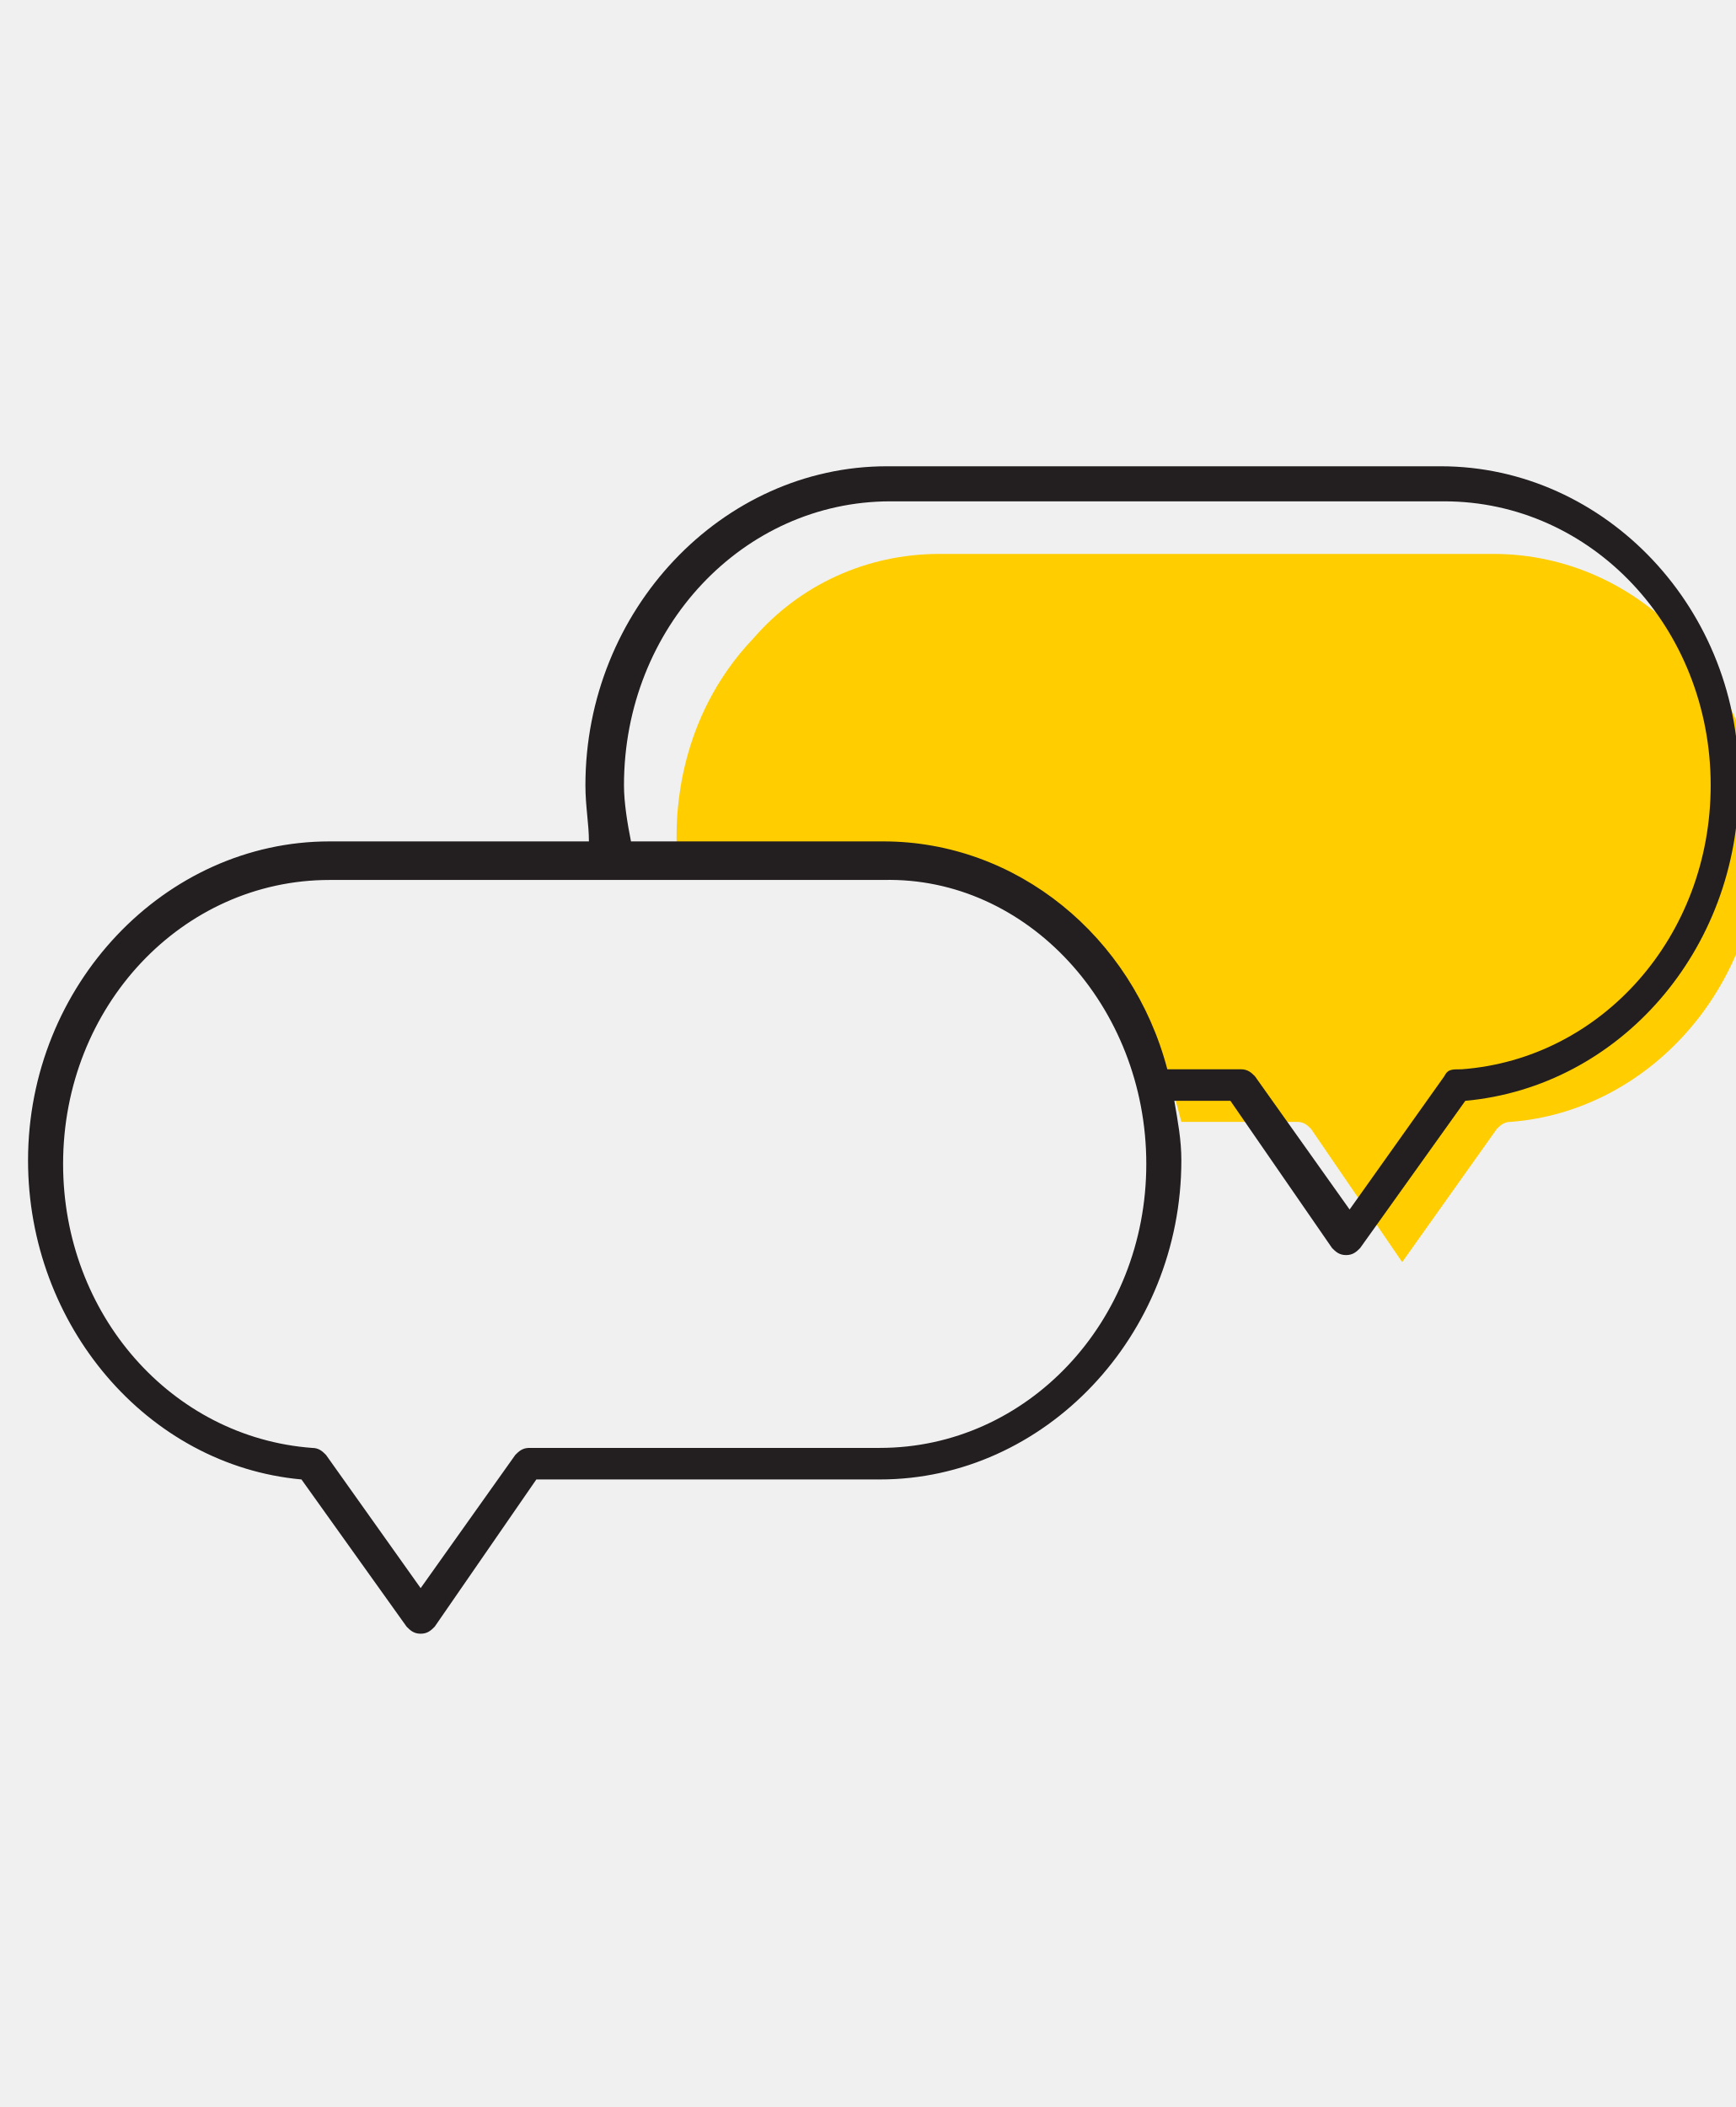
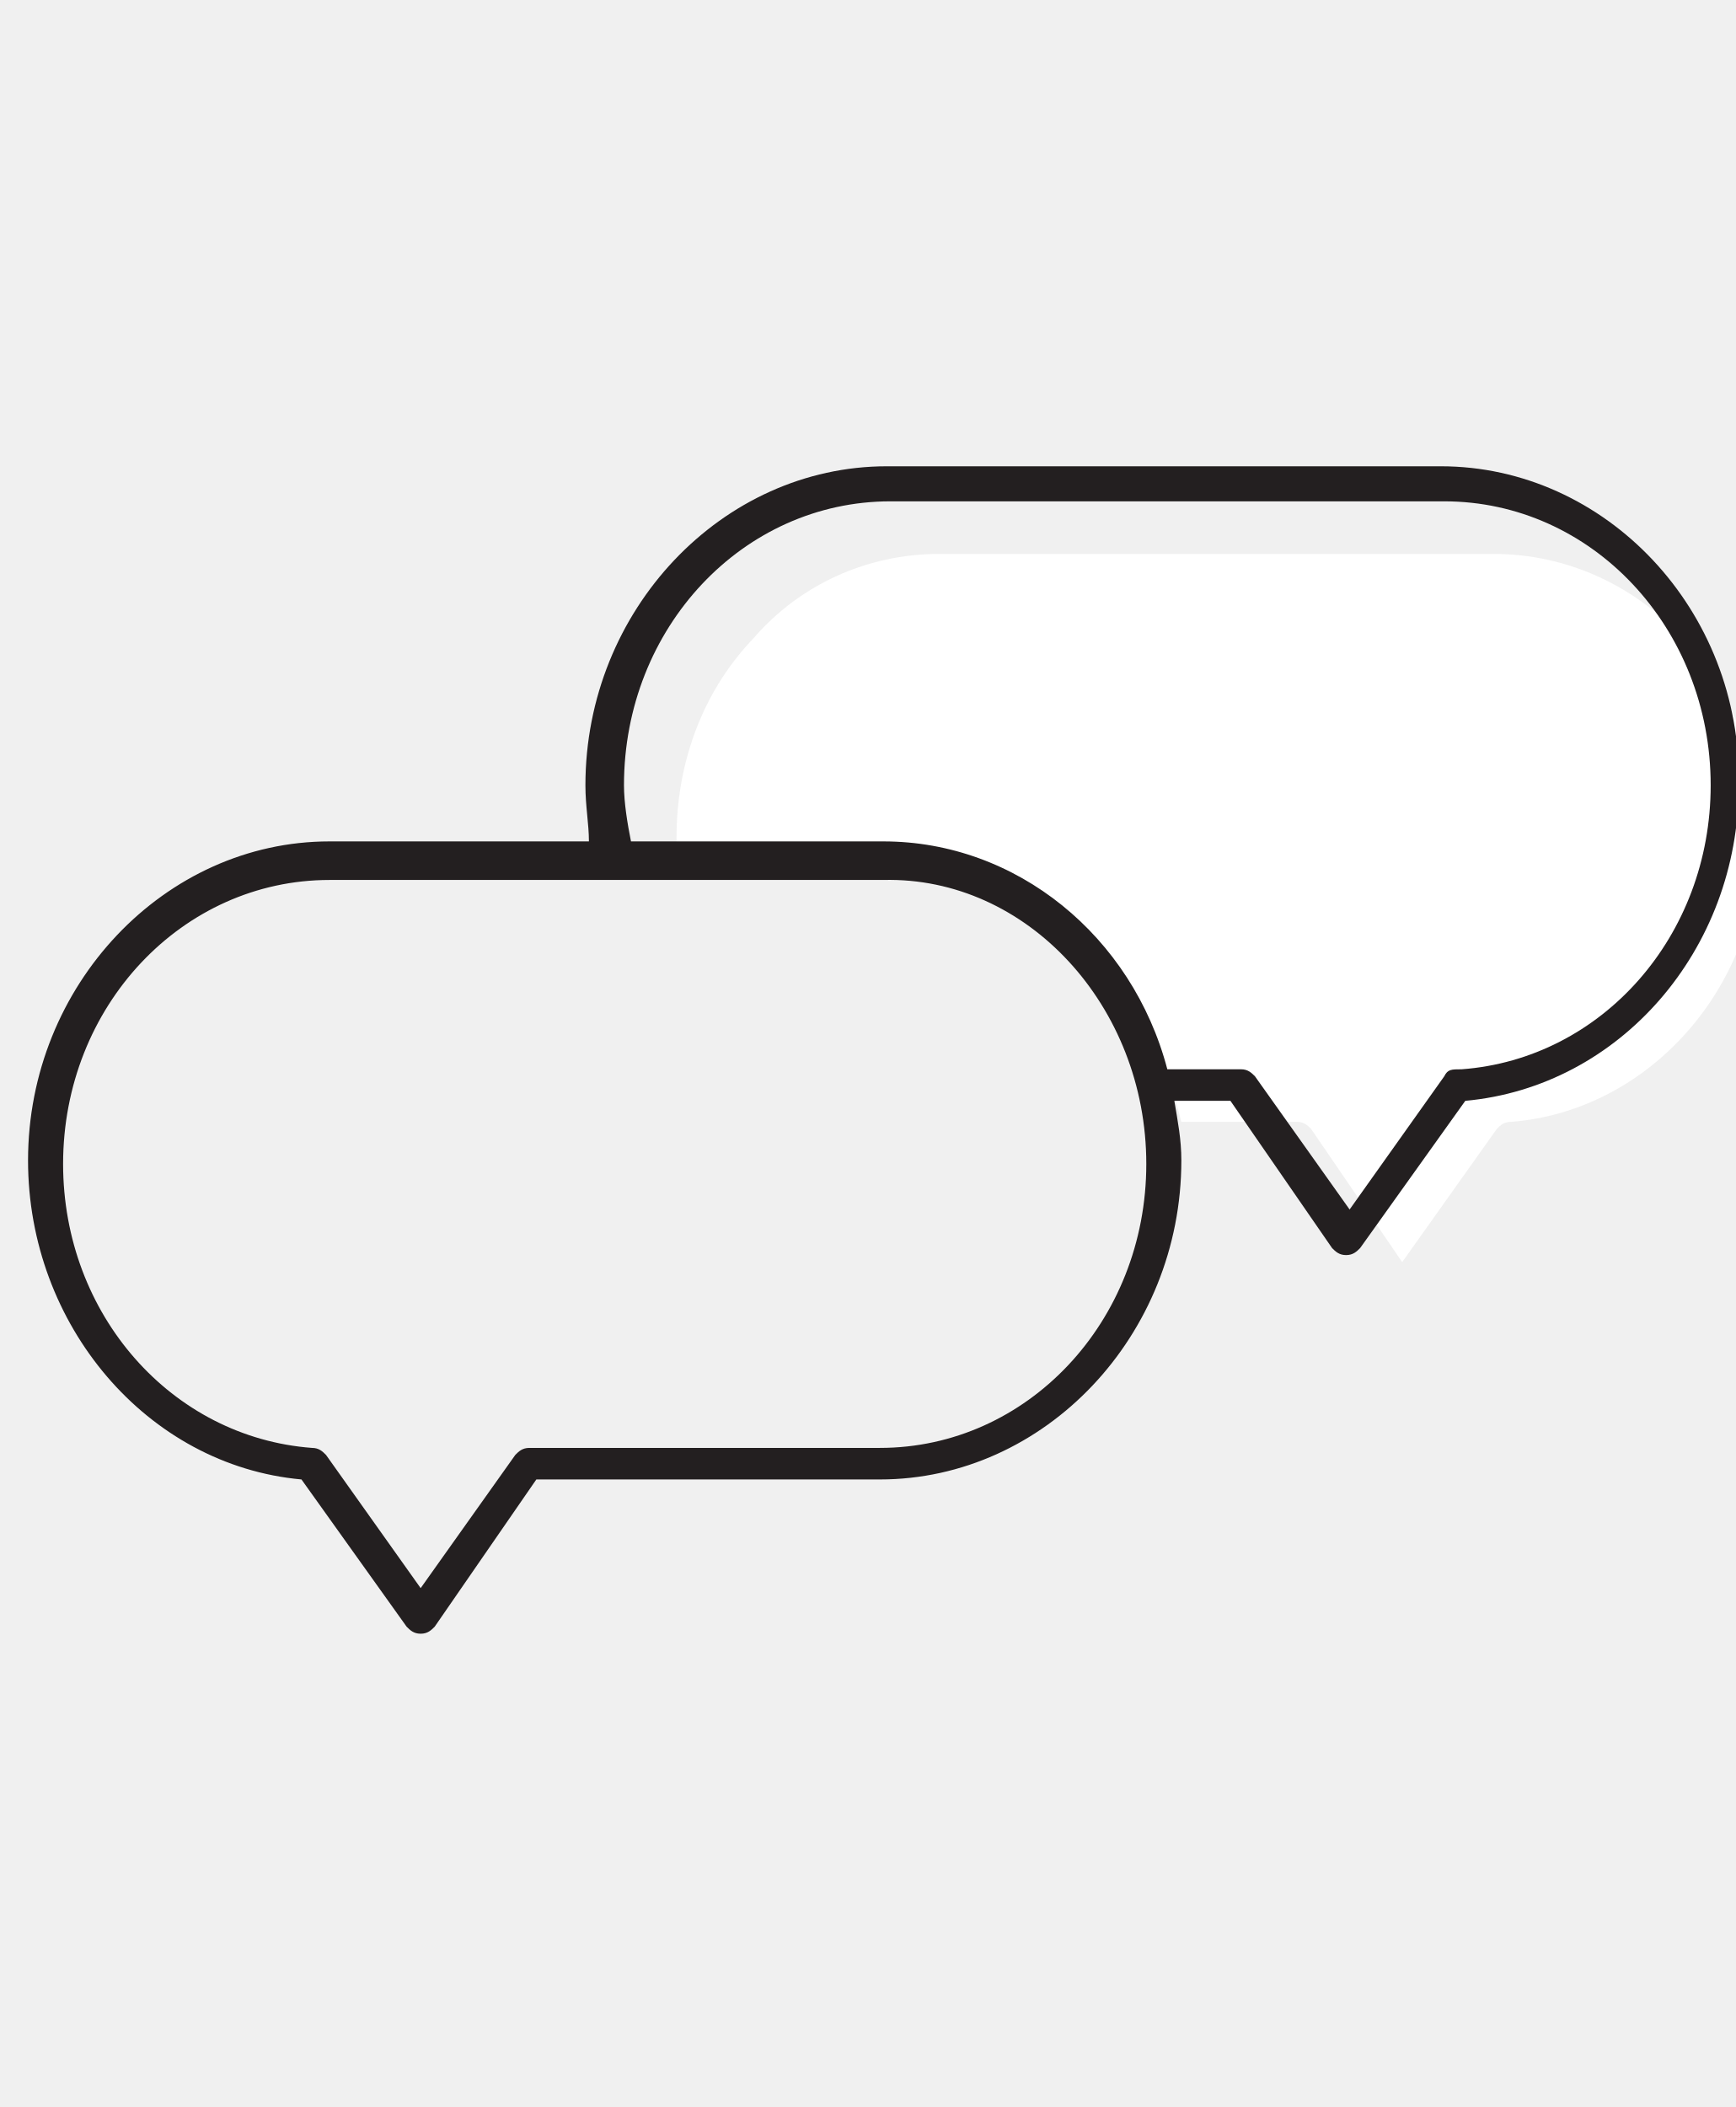
<svg xmlns="http://www.w3.org/2000/svg" version="1.1" id="Capa_1" x="0px" y="0px" width="49.5px" height="60.1px" viewBox="0 0 49.5 60.1" style="enable-background:new 0 0 49.5 60.1;" xml:space="preserve">
  <style type="text/css">
- 	.st0{fill:#FFCD00;}
+ 	.st0{fill:#FFFFFF;}
	.st1{fill:#231F20;}
</style>
  <path class="st0" d="M50.2,23.9c0-4.5-3.4-8.1-7.6-8.1H26.8c-2.1,0-4,0.9-5.3,2.4c-2.2,2.3-2.2,5.1-2.2,5.7c0,0.5,0,0.9,0.1,1.1  c2.4,0,4.9-0.1,7.3-0.1c0.9,0.2,2.4,0.7,4,2c2.2,1.9,2.8,4.3,3,5.1c1.1,0,2.2,0,3.3,0c0.2,0,0.3,0.1,0.4,0.2L40,36l2.7-3.8  c0.1-0.1,0.2-0.2,0.4-0.2C47,31.7,50.2,28.2,50.2,23.9z" />
-   <path class="st1" d="M41.1,13.3H25.3c-4.7,0-8.6,4.1-8.6,9.1c0,0.6,0.1,1.1,0.1,1.6H9.4c-4.7,0-8.6,4.1-8.6,9.1  c0,4.7,3.4,8.7,7.8,9.1l3,4.2c0.1,0.1,0.2,0.2,0.4,0.2s0.3-0.1,0.4-0.2l2.9-4.2h9.8c4.7,0,8.6-4.1,8.6-9.1c0-0.6-0.1-1.1-0.2-1.7  h1.6l2.9,4.2c0.1,0.1,0.2,0.2,0.4,0.2s0.3-0.1,0.4-0.2l3-4.2c4.4-0.4,7.8-4.3,7.8-9C49.7,17.4,45.8,13.3,41.1,13.3z M41.2,30.7  l-2.7,3.8l-2.7-3.8c-0.1-0.1-0.2-0.2-0.4-0.2h-2.1C32.3,26.7,29,24,25.2,24h-7.2c-0.1-0.5-0.2-1.1-0.2-1.6c0-4.5,3.4-8.1,7.6-8.1  h15.8c4.2,0,7.6,3.6,7.6,8.1c0,4.3-3.1,7.8-7.1,8.1C41.4,30.5,41.3,30.5,41.2,30.7z M32.7,33.2c0,4.5-3.4,8.1-7.6,8.1H15.1  c-0.2,0-0.3,0.1-0.4,0.2L12,45.3l-2.7-3.8c-0.1-0.1-0.2-0.2-0.4-0.2c-4-0.3-7.1-3.8-7.1-8.1c0-4.5,3.4-8.1,7.6-8.1h15.8  C29.3,25,32.7,28.7,32.7,33.2z" />
+   <path class="st1" d="M41.1,13.3H25.3c-4.7,0-8.6,4.1-8.6,9.1c0,0.6,0.1,1.1,0.1,1.6H9.4c-4.7,0-8.6,4.1-8.6,9.1  c0,4.7,3.4,8.7,7.8,9.1l3,4.2c0.1,0.1,0.2,0.2,0.4,0.2s0.3-0.1,0.4-0.2l2.9-4.2h9.8c4.7,0,8.6-4.1,8.6-9.1c0-0.6-0.1-1.1-0.2-1.7  h1.6l2.9,4.2c0.1,0.1,0.2,0.2,0.4,0.2s0.3-0.1,0.4-0.2l3-4.2c4.4-0.4,7.8-4.3,7.8-9C49.7,17.4,45.8,13.3,41.1,13.3z M41.2,30.7  l-2.7,3.8l-2.7-3.8c-0.1-0.1-0.2-0.2-0.4-0.2h-2.1c-1-3.8-4.3-6.5-8.1-6.5H18c-0.1-0.5-0.2-1.1-0.2-1.6c0-4.5,3.4-8.1,7.6-8.1h15.8  c4.2,0,7.6,3.6,7.6,8.1c0,4.3-3.1,7.8-7.1,8.1C41.4,30.5,41.3,30.5,41.2,30.7z M32.7,33.2c0,4.5-3.4,8.1-7.6,8.1h-10  c-0.2,0-0.3,0.1-0.4,0.2L12,45.3l-2.7-3.8c-0.1-0.1-0.2-0.2-0.4-0.2c-4-0.3-7.1-3.8-7.1-8.1c0-4.5,3.4-8.1,7.6-8.1h15.8  C29.3,25,32.7,28.7,32.7,33.2z" />
</svg>
